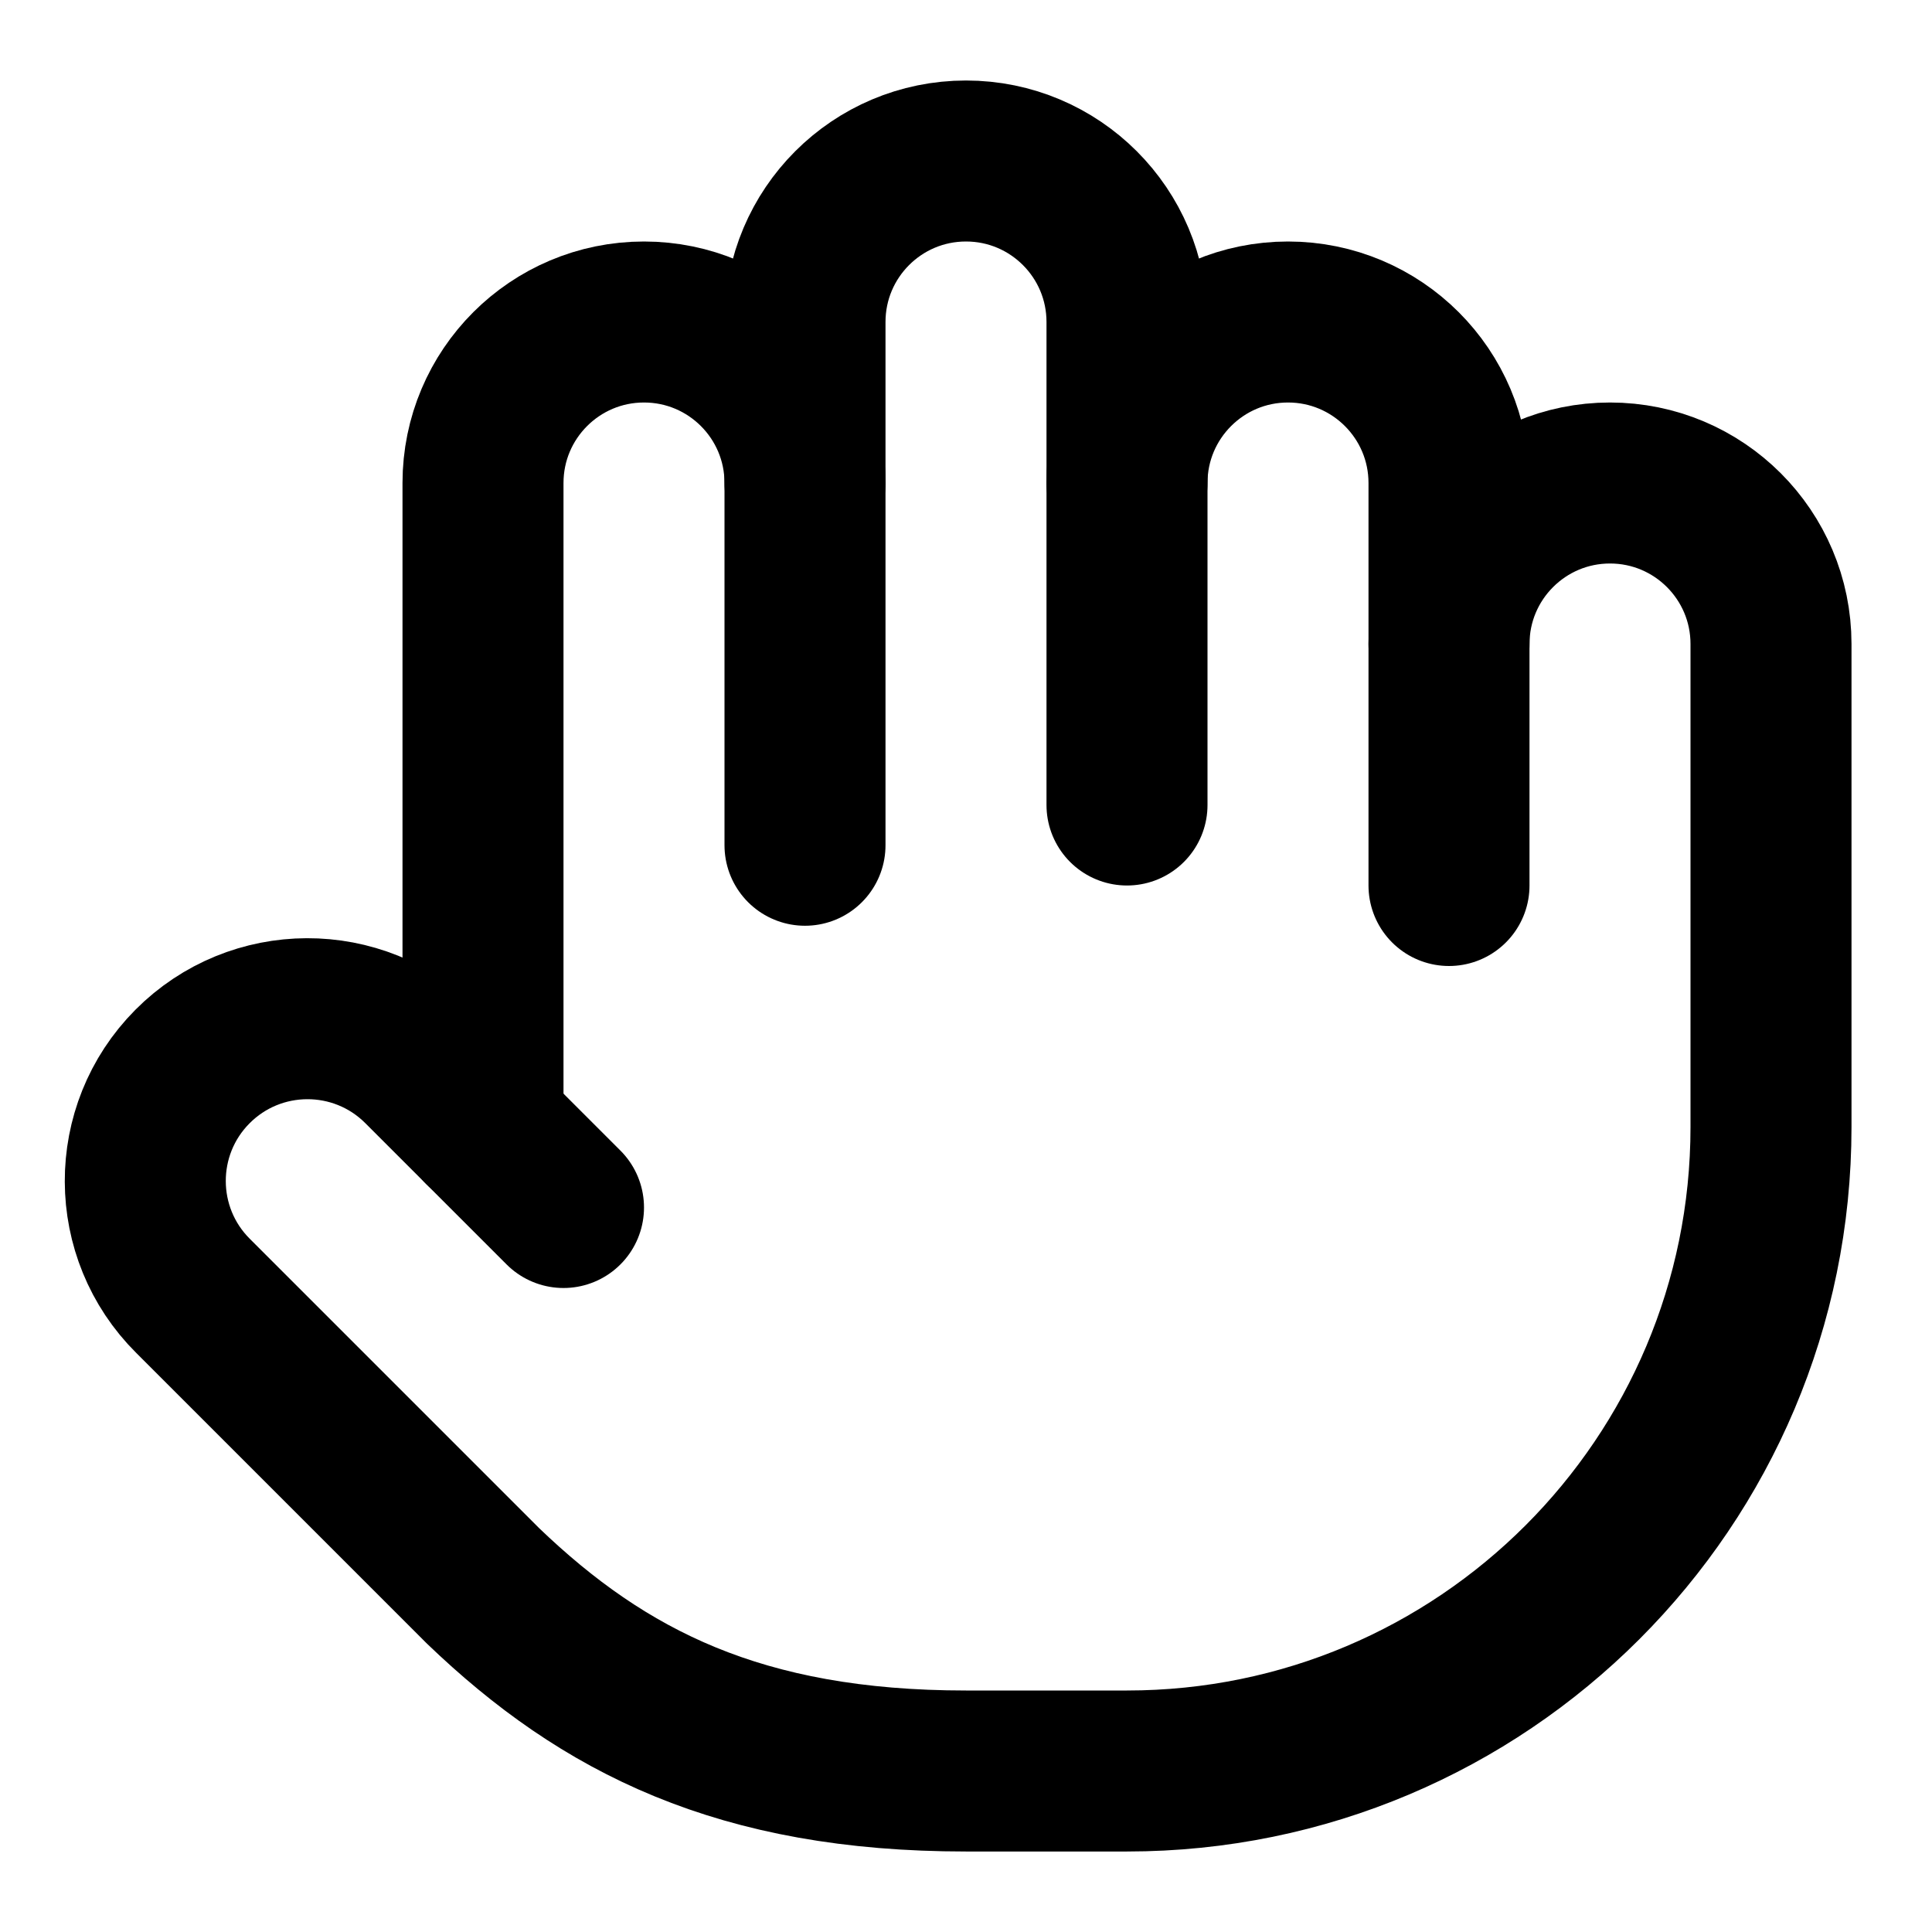
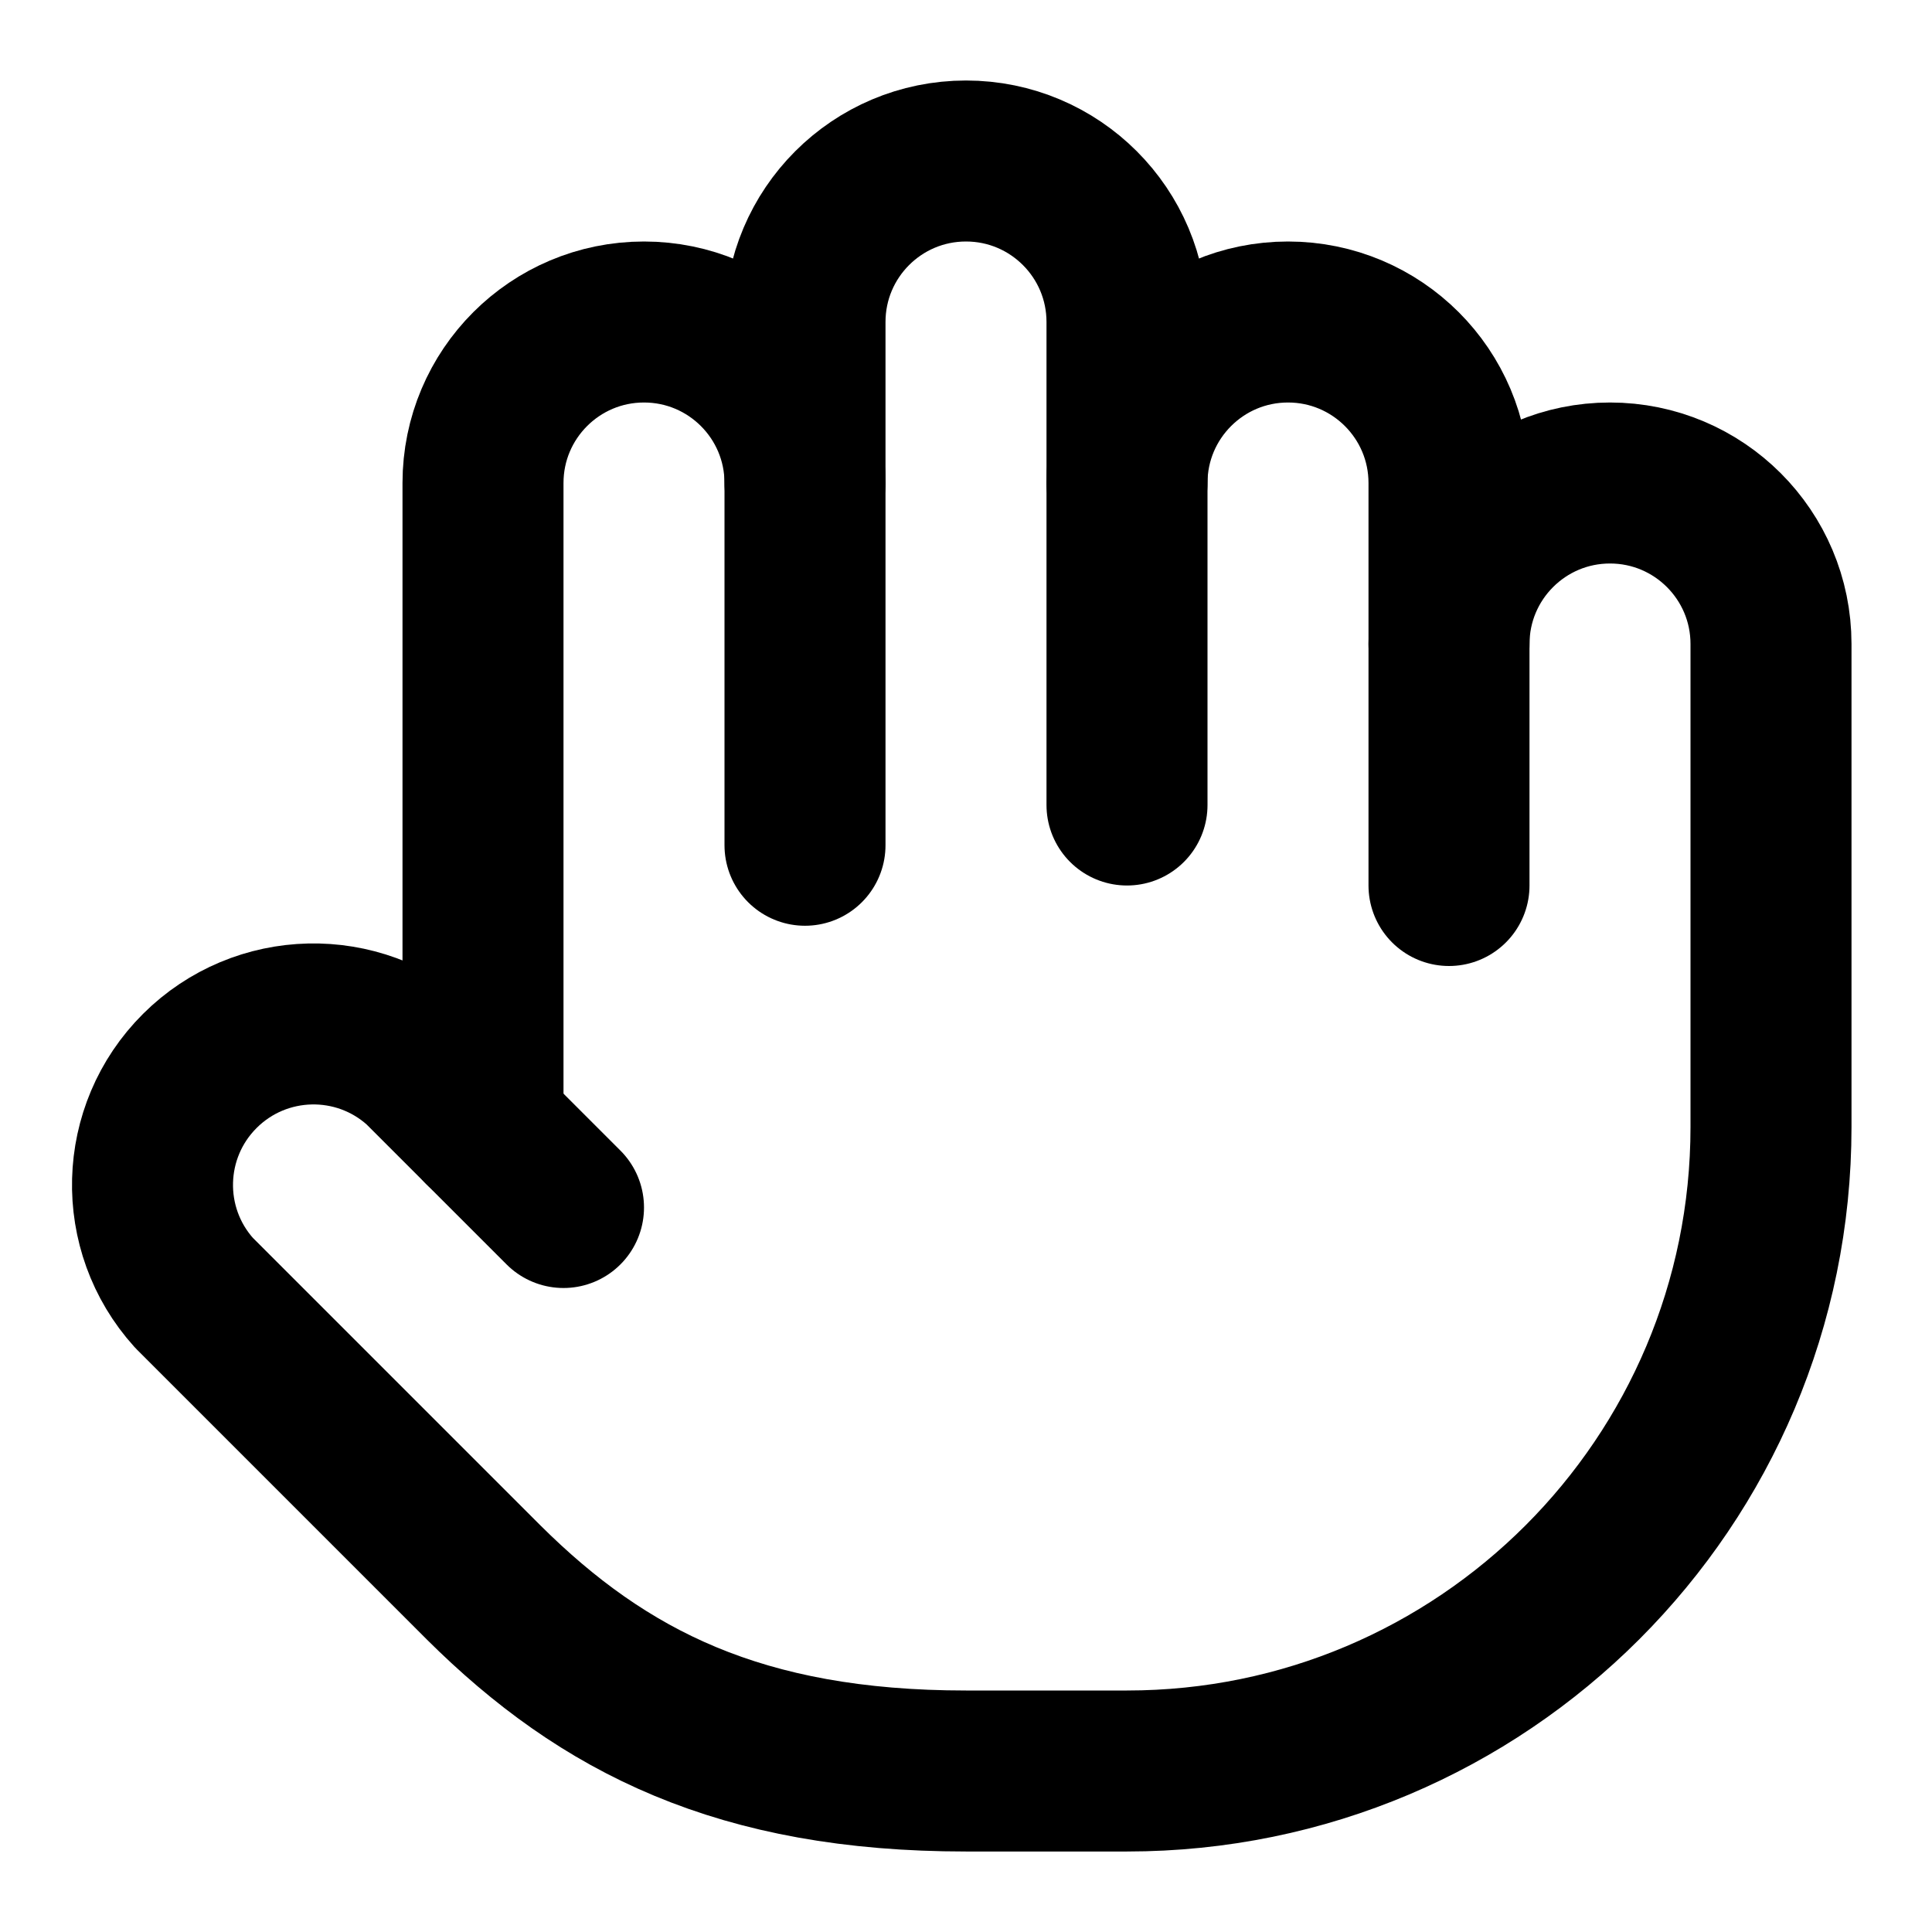
<svg xmlns="http://www.w3.org/2000/svg" width="24" height="24" viewBox="0 0 24 24" fill="none" stroke="currentColor" stroke-width="2" stroke-linecap="round" stroke-linejoin="round">
-   <path d="M18 11V6a2 2 0 1 0-4 0" />
-   <path d="M14 10V4a2 2 0 1 0-4 0v6.5" />
-   <path d="M10 6a2 2 0 1 0-4 0v8" />
-   <path d="M18 8a2 2 0 1 1 4 0v6a8 8 0 0 1-8 8h-2c-2.8 0-4.5-.86-6-2.3l-3.6-3.6a2 2 0 0 1 2.84-2.86L7 15" />
+   <path d="M18 11V6a2 2 0 0 0-2-2v0a2 2 0 0 0-2 2v0" />
+   <path d="M14 10V4a2 2 0 0 0-2-2v0a2 2 0 0 0-2 2v2" />
+   <path d="M10 10.5V6a2 2 0 0 0-2-2v0a2 2 0 0 0-2 2v8" />
+   <path d="M18 8a2 2 0 1 1 4 0v6a8 8 0 0 1-8 8h-2c-2.8 0-4.5-.86-5.99-2.34l-3.6-3.6a2 2 0 0 1 2.83-2.82L7 15" />
</svg>
